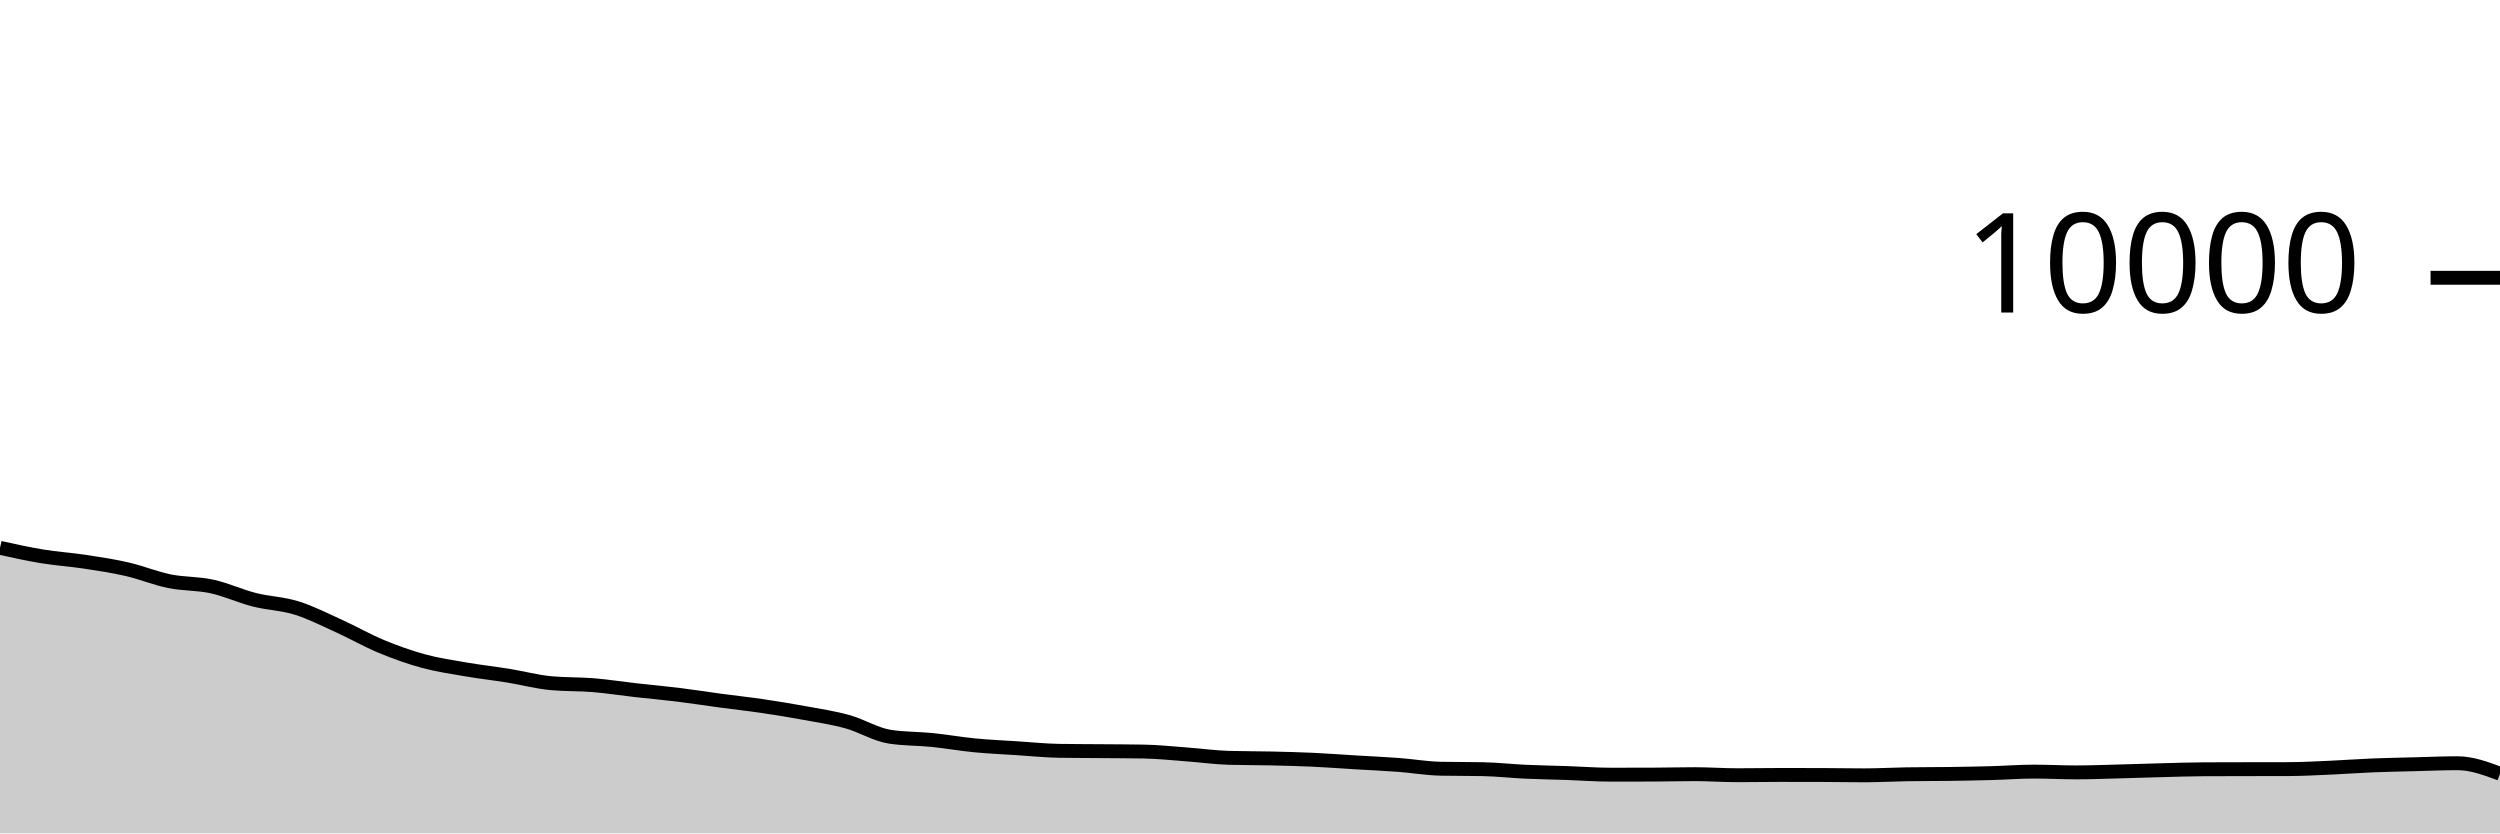
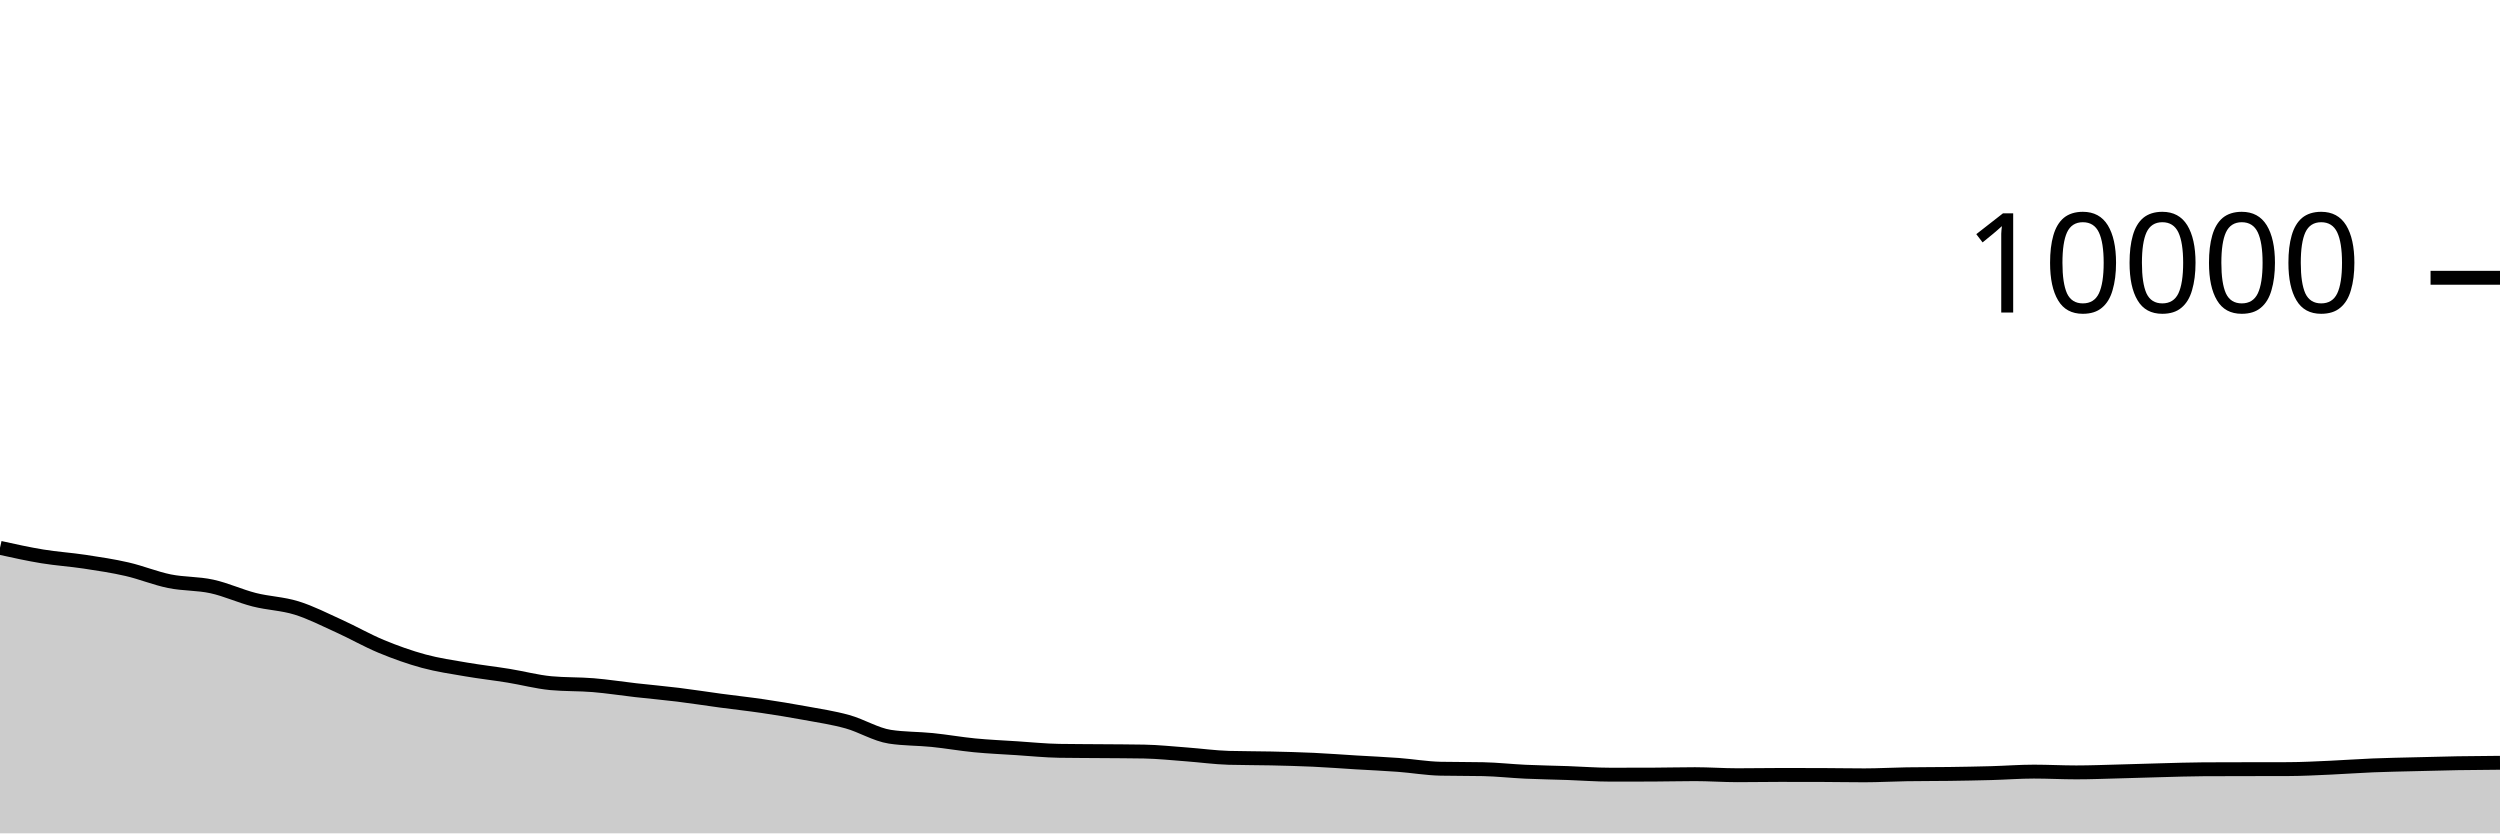
<svg xmlns="http://www.w3.org/2000/svg" viewBox="0 0 180 60">
  <g transform="translate(0,20)">
-     <path class="area" fill="rgba(0, 0, 0, 0.2)" d="M0,19.444C1.017,19.669,2.034,19.893,3.051,20.06C4.068,20.227,5.085,20.29,6.102,20.444C7.119,20.598,8.136,20.75,9.153,20.984C10.169,21.218,11.186,21.641,12.203,21.848C13.22,22.055,14.237,22.002,15.254,22.224C16.271,22.446,17.288,22.921,18.305,23.18C19.322,23.439,20.339,23.46,21.356,23.776C22.373,24.092,23.39,24.615,24.407,25.076C25.424,25.537,26.441,26.123,27.458,26.544C28.475,26.965,29.492,27.328,30.508,27.604C31.525,27.88,32.542,28.025,33.559,28.2C34.576,28.375,35.593,28.487,36.61,28.652C37.627,28.817,38.644,29.092,39.661,29.188C40.678,29.284,41.695,29.248,42.712,29.332C43.729,29.416,44.746,29.577,45.763,29.692C46.78,29.807,47.797,29.895,48.814,30.02C49.831,30.145,50.847,30.307,51.864,30.444C52.881,30.581,53.898,30.69,54.915,30.84C55.932,30.99,56.949,31.157,57.966,31.344C58.983,31.531,60,31.681,61.017,31.964C62.034,32.247,63.051,32.887,64.068,33.044C65.085,33.201,66.102,33.177,67.119,33.28C68.136,33.383,69.153,33.565,70.169,33.664C71.186,33.763,72.203,33.806,73.22,33.872C74.237,33.938,75.254,34.044,76.271,34.06C77.288,34.076,78.305,34.075,79.322,34.084C80.339,34.093,81.356,34.093,82.373,34.112C83.39,34.131,84.407,34.241,85.424,34.316C86.441,34.391,87.458,34.535,88.475,34.564C89.492,34.593,90.508,34.585,91.525,34.608C92.542,34.631,93.559,34.657,94.576,34.704C95.593,34.751,96.61,34.831,97.627,34.892C98.644,34.953,99.661,34.996,100.678,35.072C101.695,35.148,102.712,35.327,103.729,35.348C104.746,35.369,105.763,35.359,106.78,35.38C107.797,35.401,108.814,35.517,109.831,35.564C110.847,35.611,111.864,35.625,112.881,35.66C113.898,35.695,114.915,35.776,115.932,35.776C116.949,35.776,117.966,35.775,118.983,35.772C120,35.769,121.017,35.74,122.034,35.74C123.051,35.74,124.068,35.816,125.085,35.816C126.102,35.816,127.119,35.796,128.136,35.796C129.153,35.796,130.169,35.797,131.186,35.8C132.203,35.803,133.22,35.824,134.237,35.824C135.254,35.824,136.271,35.764,137.288,35.748C138.305,35.732,139.322,35.738,140.339,35.724C141.356,35.71,142.373,35.692,143.39,35.664C144.407,35.636,145.424,35.556,146.441,35.556C147.458,35.556,148.475,35.612,149.492,35.612C150.508,35.612,151.525,35.57,152.542,35.544C153.559,35.518,154.576,35.482,155.593,35.456C156.61,35.43,157.627,35.393,158.644,35.388C159.661,35.383,160.678,35.382,161.695,35.38C162.712,35.378,163.729,35.379,164.746,35.376C165.763,35.373,166.78,35.317,167.797,35.272C168.814,35.227,169.831,35.149,170.847,35.108C171.864,35.067,172.881,35.05,173.898,35.024C174.915,34.998,175.932,34.952,176.949,34.952C177.966,34.952,178.983,35.33,180,35.708L180,40C178.983,40,177.966,40,176.949,40C175.932,40,174.915,40,173.898,40C172.881,40,171.864,40,170.847,40C169.831,40,168.814,40,167.797,40C166.78,40,165.763,40,164.746,40C163.729,40,162.712,40,161.695,40C160.678,40,159.661,40,158.644,40C157.627,40,156.61,40,155.593,40C154.576,40,153.559,40,152.542,40C151.525,40,150.508,40,149.492,40C148.475,40,147.458,40,146.441,40C145.424,40,144.407,40,143.39,40C142.373,40,141.356,40,140.339,40C139.322,40,138.305,40,137.288,40C136.271,40,135.254,40,134.237,40C133.22,40,132.203,40,131.186,40C130.169,40,129.153,40,128.136,40C127.119,40,126.102,40,125.085,40C124.068,40,123.051,40,122.034,40C121.017,40,120,40,118.983,40C117.966,40,116.949,40,115.932,40C114.915,40,113.898,40,112.881,40C111.864,40,110.847,40,109.831,40C108.814,40,107.797,40,106.78,40C105.763,40,104.746,40,103.729,40C102.712,40,101.695,40,100.678,40C99.661,40,98.644,40,97.627,40C96.61,40,95.593,40,94.576,40C93.559,40,92.542,40,91.525,40C90.508,40,89.492,40,88.475,40C87.458,40,86.441,40,85.424,40C84.407,40,83.39,40,82.373,40C81.356,40,80.339,40,79.322,40C78.305,40,77.288,40,76.271,40C75.254,40,74.237,40,73.22,40C72.203,40,71.186,40,70.169,40C69.153,40,68.136,40,67.119,40C66.102,40,65.085,40,64.068,40C63.051,40,62.034,40,61.017,40C60,40,58.983,40,57.966,40C56.949,40,55.932,40,54.915,40C53.898,40,52.881,40,51.864,40C50.847,40,49.831,40,48.814,40C47.797,40,46.78,40,45.763,40C44.746,40,43.729,40,42.712,40C41.695,40,40.678,40,39.661,40C38.644,40,37.627,40,36.61,40C35.593,40,34.576,40,33.559,40C32.542,40,31.525,40,30.508,40C29.492,40,28.475,40,27.458,40C26.441,40,25.424,40,24.407,40C23.39,40,22.373,40,21.356,40C20.339,40,19.322,40,18.305,40C17.288,40,16.271,40,15.254,40C14.237,40,13.22,40,12.203,40C11.186,40,10.169,40,9.153,40C8.136,40,7.119,40,6.102,40C5.085,40,4.068,40,3.051,40C2.034,40,1.017,40,0,40Z" />
-     <path class="line" stroke="black" fill="none" d="M0,19.444C1.017,19.669,2.034,19.893,3.051,20.06C4.068,20.227,5.085,20.29,6.102,20.444C7.119,20.598,8.136,20.75,9.153,20.984C10.169,21.218,11.186,21.641,12.203,21.848C13.22,22.055,14.237,22.002,15.254,22.224C16.271,22.446,17.288,22.921,18.305,23.18C19.322,23.439,20.339,23.46,21.356,23.776C22.373,24.092,23.39,24.615,24.407,25.076C25.424,25.537,26.441,26.123,27.458,26.544C28.475,26.965,29.492,27.328,30.508,27.604C31.525,27.88,32.542,28.025,33.559,28.2C34.576,28.375,35.593,28.487,36.61,28.652C37.627,28.817,38.644,29.092,39.661,29.188C40.678,29.284,41.695,29.248,42.712,29.332C43.729,29.416,44.746,29.577,45.763,29.692C46.78,29.807,47.797,29.895,48.814,30.02C49.831,30.145,50.847,30.307,51.864,30.444C52.881,30.581,53.898,30.69,54.915,30.84C55.932,30.99,56.949,31.157,57.966,31.344C58.983,31.531,60,31.681,61.017,31.964C62.034,32.247,63.051,32.887,64.068,33.044C65.085,33.201,66.102,33.177,67.119,33.28C68.136,33.383,69.153,33.565,70.169,33.664C71.186,33.763,72.203,33.806,73.22,33.872C74.237,33.938,75.254,34.044,76.271,34.06C77.288,34.076,78.305,34.075,79.322,34.084C80.339,34.093,81.356,34.093,82.373,34.112C83.39,34.131,84.407,34.241,85.424,34.316C86.441,34.391,87.458,34.535,88.475,34.564C89.492,34.593,90.508,34.585,91.525,34.608C92.542,34.631,93.559,34.657,94.576,34.704C95.593,34.751,96.61,34.831,97.627,34.892C98.644,34.953,99.661,34.996,100.678,35.072C101.695,35.148,102.712,35.327,103.729,35.348C104.746,35.369,105.763,35.359,106.78,35.38C107.797,35.401,108.814,35.517,109.831,35.564C110.847,35.611,111.864,35.625,112.881,35.66C113.898,35.695,114.915,35.776,115.932,35.776C116.949,35.776,117.966,35.775,118.983,35.772C120,35.769,121.017,35.74,122.034,35.74C123.051,35.74,124.068,35.816,125.085,35.816C126.102,35.816,127.119,35.796,128.136,35.796C129.153,35.796,130.169,35.797,131.186,35.8C132.203,35.803,133.22,35.824,134.237,35.824C135.254,35.824,136.271,35.764,137.288,35.748C138.305,35.732,139.322,35.738,140.339,35.724C141.356,35.71,142.373,35.692,143.39,35.664C144.407,35.636,145.424,35.556,146.441,35.556C147.458,35.556,148.475,35.612,149.492,35.612C150.508,35.612,151.525,35.57,152.542,35.544C153.559,35.518,154.576,35.482,155.593,35.456C156.61,35.43,157.627,35.393,158.644,35.388C159.661,35.383,160.678,35.382,161.695,35.38C162.712,35.378,163.729,35.379,164.746,35.376C165.763,35.373,166.78,35.317,167.797,35.272C168.814,35.227,169.831,35.149,170.847,35.108C171.864,35.067,172.881,35.05,173.898,35.024C174.915,34.998,175.932,34.952,176.949,34.952C177.966,34.952,178.983,35.33,180,35.708" />
+     <path class="area" fill="rgba(0, 0, 0, 0.2)" d="M0,19.444C1.017,19.669,2.034,19.893,3.051,20.06C4.068,20.227,5.085,20.29,6.102,20.444C7.119,20.598,8.136,20.75,9.153,20.984C10.169,21.218,11.186,21.641,12.203,21.848C13.22,22.055,14.237,22.002,15.254,22.224C16.271,22.446,17.288,22.921,18.305,23.18C19.322,23.439,20.339,23.46,21.356,23.776C22.373,24.092,23.39,24.615,24.407,25.076C25.424,25.537,26.441,26.123,27.458,26.544C28.475,26.965,29.492,27.328,30.508,27.604C31.525,27.88,32.542,28.025,33.559,28.2C34.576,28.375,35.593,28.487,36.61,28.652C37.627,28.817,38.644,29.092,39.661,29.188C40.678,29.284,41.695,29.248,42.712,29.332C43.729,29.416,44.746,29.577,45.763,29.692C46.78,29.807,47.797,29.895,48.814,30.02C49.831,30.145,50.847,30.307,51.864,30.444C52.881,30.581,53.898,30.69,54.915,30.84C55.932,30.99,56.949,31.157,57.966,31.344C58.983,31.531,60,31.681,61.017,31.964C62.034,32.247,63.051,32.887,64.068,33.044C65.085,33.201,66.102,33.177,67.119,33.28C68.136,33.383,69.153,33.565,70.169,33.664C71.186,33.763,72.203,33.806,73.22,33.872C74.237,33.938,75.254,34.044,76.271,34.06C77.288,34.076,78.305,34.075,79.322,34.084C80.339,34.093,81.356,34.093,82.373,34.112C83.39,34.131,84.407,34.241,85.424,34.316C86.441,34.391,87.458,34.535,88.475,34.564C89.492,34.593,90.508,34.585,91.525,34.608C92.542,34.631,93.559,34.657,94.576,34.704C95.593,34.751,96.61,34.831,97.627,34.892C98.644,34.953,99.661,34.996,100.678,35.072C101.695,35.148,102.712,35.327,103.729,35.348C104.746,35.369,105.763,35.359,106.78,35.38C107.797,35.401,108.814,35.517,109.831,35.564C110.847,35.611,111.864,35.625,112.881,35.66C113.898,35.695,114.915,35.776,115.932,35.776C116.949,35.776,117.966,35.775,118.983,35.772C120,35.769,121.017,35.74,122.034,35.74C123.051,35.74,124.068,35.816,125.085,35.816C126.102,35.816,127.119,35.796,128.136,35.796C129.153,35.796,130.169,35.797,131.186,35.8C132.203,35.803,133.22,35.824,134.237,35.824C135.254,35.824,136.271,35.764,137.288,35.748C138.305,35.732,139.322,35.738,140.339,35.724C141.356,35.71,142.373,35.692,143.39,35.664C144.407,35.636,145.424,35.556,146.441,35.556C147.458,35.556,148.475,35.612,149.492,35.612C150.508,35.612,151.525,35.57,152.542,35.544C153.559,35.518,154.576,35.482,155.593,35.456C156.61,35.43,157.627,35.393,158.644,35.388C159.661,35.383,160.678,35.382,161.695,35.38C162.712,35.378,163.729,35.379,164.746,35.376C165.763,35.373,166.78,35.317,167.797,35.272C168.814,35.227,169.831,35.149,170.847,35.108C171.864,35.067,172.881,35.05,173.898,35.024C174.915,34.998,175.932,34.969,176.949,34.952C177.966,34.935,178.983,34.927,180,34.92L180,40C178.983,40,177.966,40,176.949,40C175.932,40,174.915,40,173.898,40C172.881,40,171.864,40,170.847,40C169.831,40,168.814,40,167.797,40C166.78,40,165.763,40,164.746,40C163.729,40,162.712,40,161.695,40C160.678,40,159.661,40,158.644,40C157.627,40,156.61,40,155.593,40C154.576,40,153.559,40,152.542,40C151.525,40,150.508,40,149.492,40C148.475,40,147.458,40,146.441,40C145.424,40,144.407,40,143.39,40C142.373,40,141.356,40,140.339,40C139.322,40,138.305,40,137.288,40C136.271,40,135.254,40,134.237,40C133.22,40,132.203,40,131.186,40C130.169,40,129.153,40,128.136,40C127.119,40,126.102,40,125.085,40C124.068,40,123.051,40,122.034,40C121.017,40,120,40,118.983,40C117.966,40,116.949,40,115.932,40C114.915,40,113.898,40,112.881,40C111.864,40,110.847,40,109.831,40C108.814,40,107.797,40,106.78,40C105.763,40,104.746,40,103.729,40C102.712,40,101.695,40,100.678,40C99.661,40,98.644,40,97.627,40C96.61,40,95.593,40,94.576,40C93.559,40,92.542,40,91.525,40C90.508,40,89.492,40,88.475,40C87.458,40,86.441,40,85.424,40C84.407,40,83.39,40,82.373,40C81.356,40,80.339,40,79.322,40C78.305,40,77.288,40,76.271,40C75.254,40,74.237,40,73.22,40C72.203,40,71.186,40,70.169,40C69.153,40,68.136,40,67.119,40C66.102,40,65.085,40,64.068,40C63.051,40,62.034,40,61.017,40C60,40,58.983,40,57.966,40C56.949,40,55.932,40,54.915,40C53.898,40,52.881,40,51.864,40C50.847,40,49.831,40,48.814,40C47.797,40,46.78,40,45.763,40C44.746,40,43.729,40,42.712,40C41.695,40,40.678,40,39.661,40C38.644,40,37.627,40,36.61,40C35.593,40,34.576,40,33.559,40C32.542,40,31.525,40,30.508,40C29.492,40,28.475,40,27.458,40C26.441,40,25.424,40,24.407,40C23.39,40,22.373,40,21.356,40C20.339,40,19.322,40,18.305,40C17.288,40,16.271,40,15.254,40C14.237,40,13.22,40,12.203,40C11.186,40,10.169,40,9.153,40C8.136,40,7.119,40,6.102,40C5.085,40,4.068,40,3.051,40C2.034,40,1.017,40,0,40Z" />
+     <path class="line" stroke="black" fill="none" d="M0,19.444C1.017,19.669,2.034,19.893,3.051,20.06C4.068,20.227,5.085,20.29,6.102,20.444C7.119,20.598,8.136,20.75,9.153,20.984C10.169,21.218,11.186,21.641,12.203,21.848C13.22,22.055,14.237,22.002,15.254,22.224C16.271,22.446,17.288,22.921,18.305,23.18C19.322,23.439,20.339,23.46,21.356,23.776C22.373,24.092,23.39,24.615,24.407,25.076C25.424,25.537,26.441,26.123,27.458,26.544C28.475,26.965,29.492,27.328,30.508,27.604C31.525,27.88,32.542,28.025,33.559,28.2C34.576,28.375,35.593,28.487,36.61,28.652C37.627,28.817,38.644,29.092,39.661,29.188C40.678,29.284,41.695,29.248,42.712,29.332C43.729,29.416,44.746,29.577,45.763,29.692C46.78,29.807,47.797,29.895,48.814,30.02C49.831,30.145,50.847,30.307,51.864,30.444C52.881,30.581,53.898,30.69,54.915,30.84C55.932,30.99,56.949,31.157,57.966,31.344C58.983,31.531,60,31.681,61.017,31.964C62.034,32.247,63.051,32.887,64.068,33.044C65.085,33.201,66.102,33.177,67.119,33.28C68.136,33.383,69.153,33.565,70.169,33.664C71.186,33.763,72.203,33.806,73.22,33.872C74.237,33.938,75.254,34.044,76.271,34.06C77.288,34.076,78.305,34.075,79.322,34.084C80.339,34.093,81.356,34.093,82.373,34.112C83.39,34.131,84.407,34.241,85.424,34.316C86.441,34.391,87.458,34.535,88.475,34.564C89.492,34.593,90.508,34.585,91.525,34.608C92.542,34.631,93.559,34.657,94.576,34.704C95.593,34.751,96.61,34.831,97.627,34.892C98.644,34.953,99.661,34.996,100.678,35.072C101.695,35.148,102.712,35.327,103.729,35.348C104.746,35.369,105.763,35.359,106.78,35.38C107.797,35.401,108.814,35.517,109.831,35.564C110.847,35.611,111.864,35.625,112.881,35.66C113.898,35.695,114.915,35.776,115.932,35.776C116.949,35.776,117.966,35.775,118.983,35.772C120,35.769,121.017,35.74,122.034,35.74C123.051,35.74,124.068,35.816,125.085,35.816C126.102,35.816,127.119,35.796,128.136,35.796C129.153,35.796,130.169,35.797,131.186,35.8C132.203,35.803,133.22,35.824,134.237,35.824C135.254,35.824,136.271,35.764,137.288,35.748C138.305,35.732,139.322,35.738,140.339,35.724C141.356,35.71,142.373,35.692,143.39,35.664C144.407,35.636,145.424,35.556,146.441,35.556C147.458,35.556,148.475,35.612,149.492,35.612C150.508,35.612,151.525,35.57,152.542,35.544C153.559,35.518,154.576,35.482,155.593,35.456C156.61,35.43,157.627,35.393,158.644,35.388C159.661,35.383,160.678,35.382,161.695,35.38C162.712,35.378,163.729,35.379,164.746,35.376C165.763,35.373,166.78,35.317,167.797,35.272C168.814,35.227,169.831,35.149,170.847,35.108C171.864,35.067,172.881,35.05,173.898,35.024C174.915,34.998,175.932,34.969,176.949,34.952C177.966,34.935,178.983,34.927,180,34.92" />
    <path class="axis-ceiling" stroke-width="1" stroke="black" fill="none" d="M175,0L180,0" />
    <text class="axis-ceiling-label" font-family="sans-serif" text-anchor="end" font-size="10px" x="170" y="2.5">10000</text>
  </g>
</svg>
